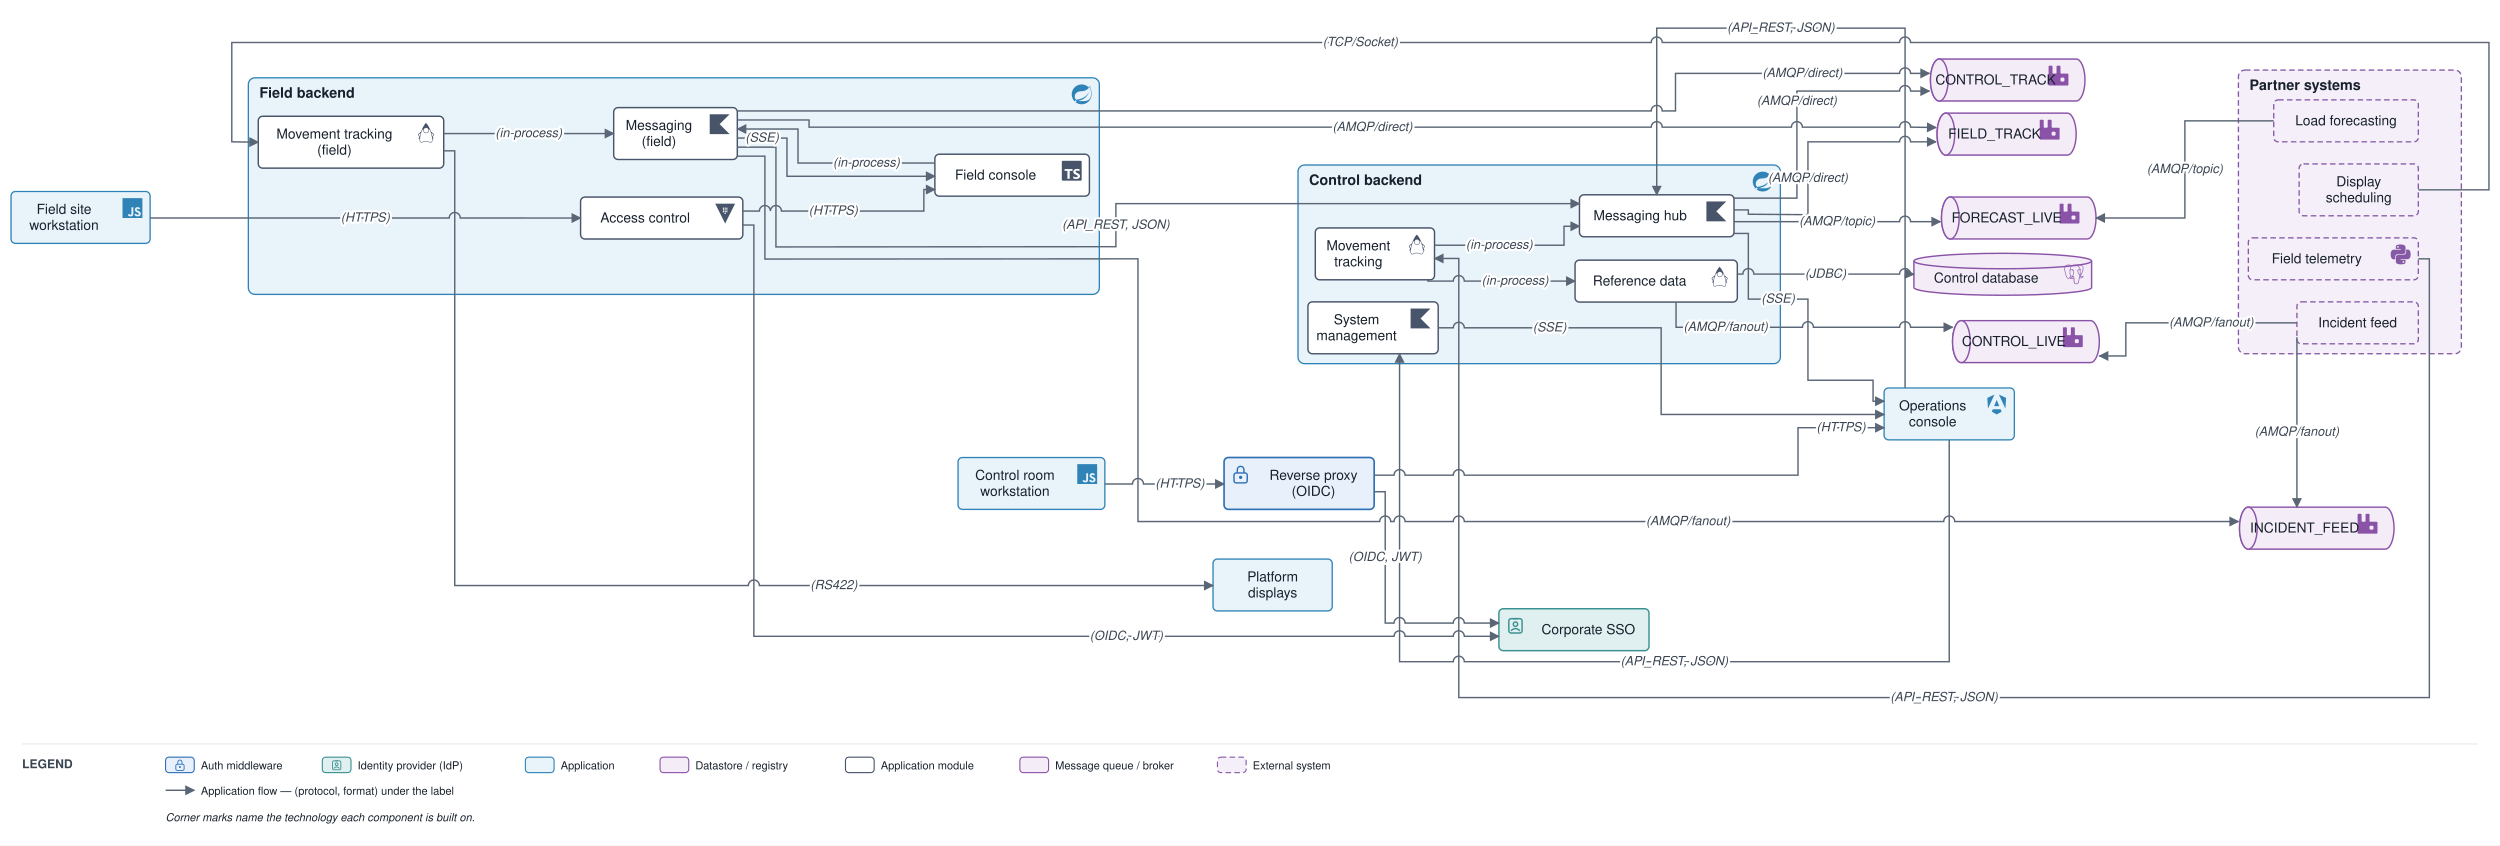
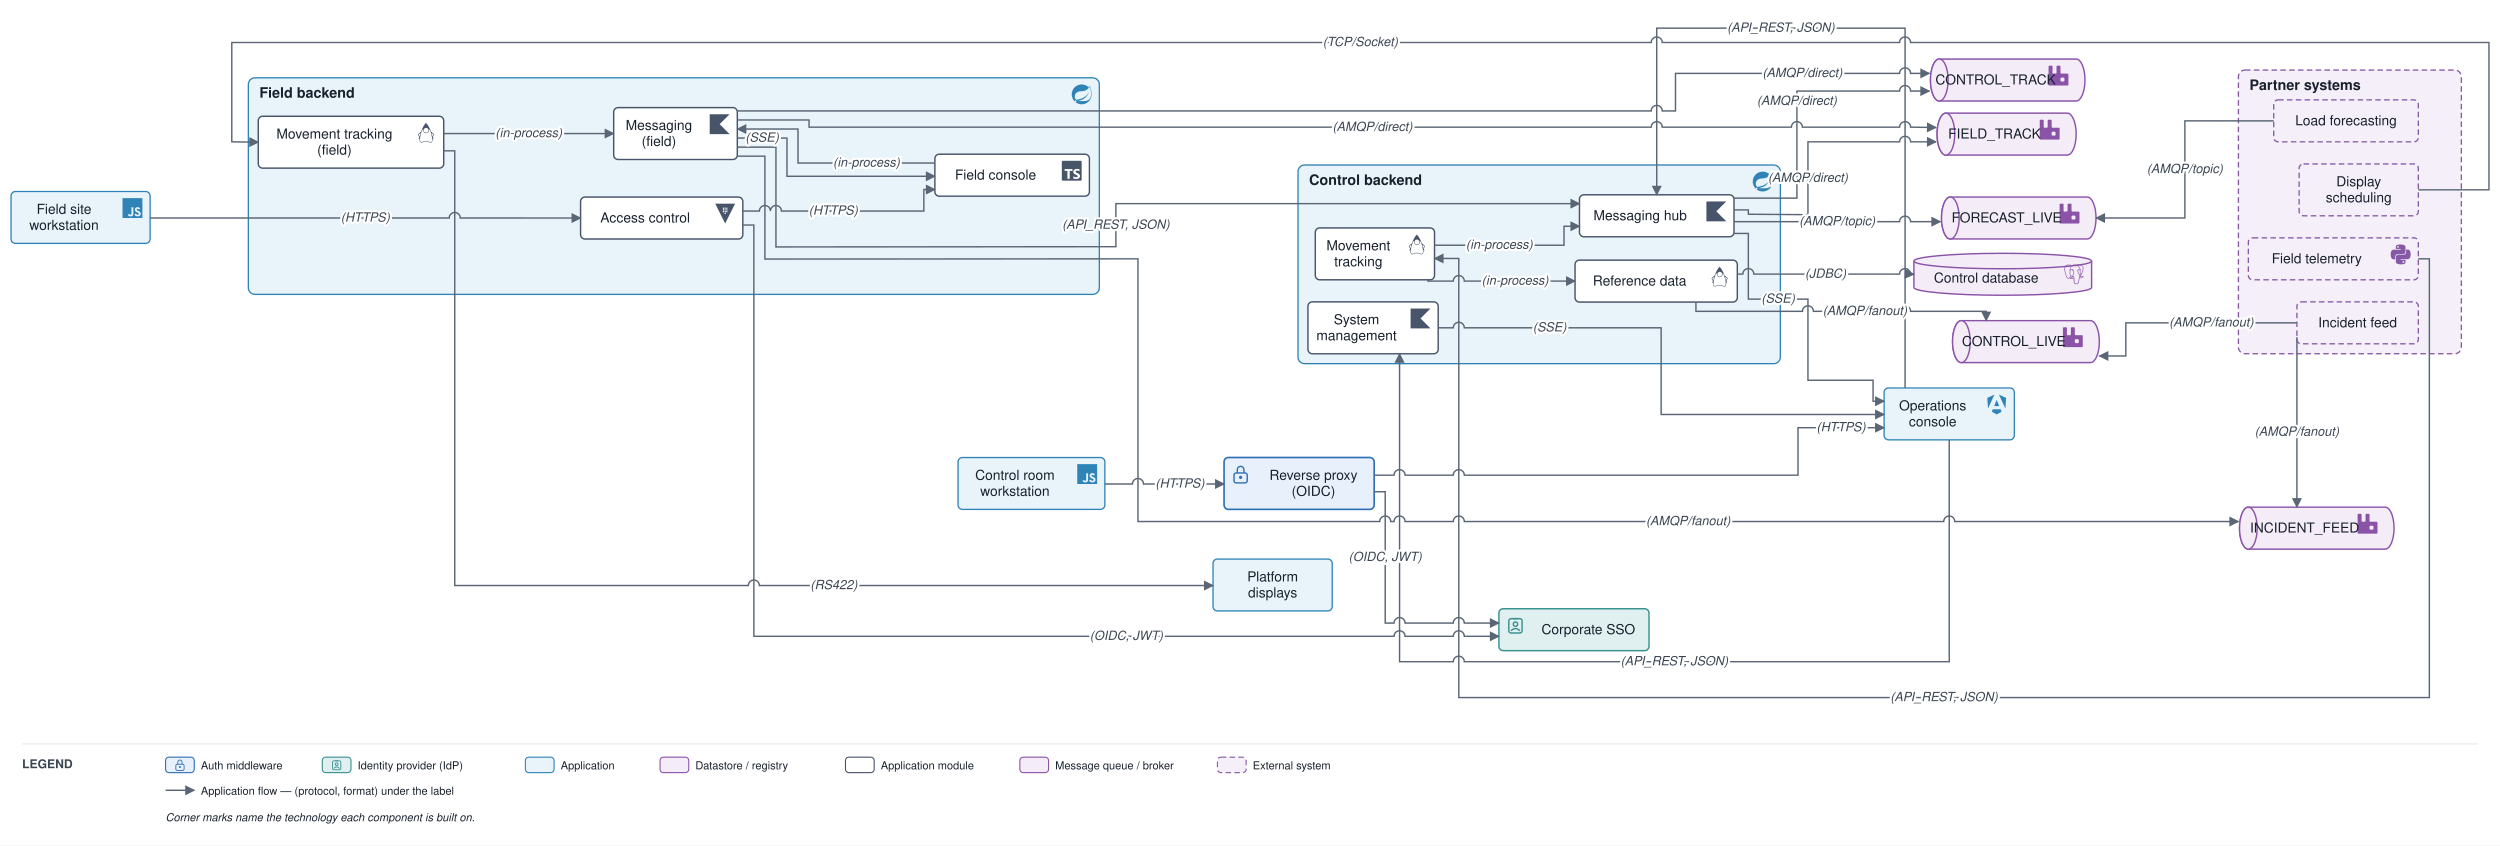
<svg xmlns="http://www.w3.org/2000/svg" viewBox="0 0 2265 766" font-family="Helvetica,Arial,sans-serif">
  <defs>
    <marker id="arr" viewBox="0 0 10 10" refX="9" refY="5" markerWidth="7" markerHeight="7" orient="auto-start-reverse">
      <path d="M0,0 L10,5 L0,10 z" fill="#5a6675" />
    </marker>
  </defs>
  <rect width="2265" height="766" fill="#ffffff" />
  <rect x="1176" y="149.5" width="437" height="180" rx="6" fill="#e9f3fa" stroke="#2f83b6" stroke-width="1.2" />
  <text x="1186" y="167.5" font-size="13" font-weight="bold" fill="#17202c">Control backend</text>
  <g transform="translate(1588 155.5) scale(0.75)" fill="#2f83b6">
    <path d="M21.854 1.416a10.45 10.45 0 0 1-1.284 2.247A11.967 11.967 0 1 0 3.852 20.776l.445.395a11.954 11.954 0 0 0 19.632-8.297c.346-3.013-.568-6.865-2.074-11.458zM5.58 20.875a1.017 1.017 0 1 1-.148-1.432 1.04 1.04 0 0 1 .148 1.432zm16.199-3.581c-2.938 3.926-9.26 2.593-13.285 2.79 0 0-.716.049-1.432.148 0 0 .272-.123.617-.247 2.84-.988 4.173-1.185 5.902-2.074 3.235-1.655 6.47-5.284 7.112-9.038-1.235 3.605-4.988 6.717-8.396 7.976-2.346.864-6.569 1.704-6.569 1.704l-.173-.099c-2.865-1.408-2.963-7.63 2.272-9.631 2.297-.889 4.47-.395 6.964-.988 2.642-.617 5.704-2.593 6.939-5.186 1.383 4.173 3.062 10.643.049 14.643z" />
  </g>
  <rect x="225" y="70.5" width="771" height="196.214" rx="6" fill="#e9f3fa" stroke="#2f83b6" stroke-width="1.2" />
  <text x="235" y="88.5" font-size="13" font-weight="bold" fill="#17202c">Field backend</text>
  <g transform="translate(971 76.5) scale(0.75)" fill="#2f83b6">
    <path d="M21.854 1.416a10.45 10.45 0 0 1-1.284 2.247A11.967 11.967 0 1 0 3.852 20.776l.445.395a11.954 11.954 0 0 0 19.632-8.297c.346-3.013-.568-6.865-2.074-11.458zM5.58 20.875a1.017 1.017 0 1 1-.148-1.432 1.04 1.04 0 0 1 .148 1.432zm16.199-3.581c-2.938 3.926-9.26 2.593-13.285 2.79 0 0-.716.049-1.432.148 0 0 .272-.123.617-.247 2.84-.988 4.173-1.185 5.902-2.074 3.235-1.655 6.47-5.284 7.112-9.038-1.235 3.605-4.988 6.717-8.396 7.976-2.346.864-6.569 1.704-6.569 1.704l-.173-.099c-2.865-1.408-2.963-7.63 2.272-9.631 2.297-.889 4.47-.395 6.964-.988 2.642-.617 5.704-2.593 6.939-5.186 1.383 4.173 3.062 10.643.049 14.643z" />
  </g>
  <rect x="2028" y="63.5" width="202" height="257" rx="6" fill="#f4eff8" stroke="#8659a6" stroke-width="1.2" stroke-dasharray="5 3" />
  <text x="2038" y="81.5" font-size="13" font-weight="bold" fill="#17202c">Partner systems</text>
  <rect x="1109" y="414.5" width="136" height="47" rx="4" fill="#e8f1fb" stroke="#2f6fb5" stroke-width="1.5" />
  <rect x="1118" y="428.5" width="12" height="9" rx="2" fill="none" stroke="#2f6fb5" stroke-width="1.3" />
  <path d="M 1121 428.5 v -3 a 3 3 0 0 1 6 0 v 3" fill="none" stroke="#2f6fb5" stroke-width="1.3" />
  <circle cx="1124" cy="432.5" r="1.5" fill="#2f6fb5" />
  <text x="1190" y="434.75" font-size="12.5" text-anchor="middle" fill="#17202c">Reverse proxy</text>
  <text x="1190" y="449.25" font-size="12.5" text-anchor="middle" fill="#17202c">(OIDC)</text>
  <rect x="1358" y="551.5" width="136" height="38" rx="4" fill="#e0f0f0" stroke="#3a8f8f" stroke-width="1.3" />
  <rect x="1367" y="560.5" width="12" height="13" rx="2" fill="none" stroke="#3a8f8f" stroke-width="1.3" />
  <path d="M 1371 560.5 H 1375" fill="none" stroke="#3a8f8f" stroke-width="1.3" />
  <circle cx="1373" cy="565.5" r="2" fill="none" stroke="#3a8f8f" stroke-width="1.3" />
  <path d="M 1369 571.5 q 4 -4 8 0" fill="none" stroke="#3a8f8f" stroke-width="1.3" />
  <text x="1439" y="574.5" font-size="12.5" text-anchor="middle" fill="#17202c">Corporate SSO</text>
  <rect x="868" y="414.5" width="133" height="47" rx="4" fill="#e9f3fa" stroke="#2f83b6" stroke-width="1.2" />
  <g transform="translate(976 420.5) scale(0.75)" fill="#2f83b6">
    <path d="M0 0h24v24H0V0zm22.034 18.276c-.175-1.095-.888-2.015-3.003-2.873-.736-.345-1.554-.585-1.797-1.14-.091-.33-.105-.51-.046-.705.15-.646.915-.84 1.515-.66.39.12.75.42.976.9 1.034-.676 1.034-.676 1.755-1.125-.27-.42-.404-.601-.586-.78-.63-.705-1.469-1.065-2.834-1.034l-.705.089c-.676.165-1.32.525-1.71 1.005-1.14 1.291-.811 3.541.569 4.471 1.365 1.02 3.361 1.244 3.616 2.205.24 1.17-.87 1.545-1.966 1.41-.811-.18-1.26-.586-1.755-1.336l-1.83 1.051c.21.48.45.689.81 1.109 1.74 1.756 6.09 1.666 6.871-1.004.029-.09.24-.705.074-1.65l.046.067zm-8.983-7.245h-2.248c0 1.938-.009 3.864-.009 5.805 0 1.232.063 2.363-.138 2.711-.33.689-1.18.601-1.566.48-.396-.196-.597-.466-.83-.855-.063-.105-.11-.196-.127-.196l-1.825 1.125c.305.63.75 1.172 1.324 1.517.855.51 2.004.675 3.207.405.783-.226 1.458-.691 1.811-1.411.51-.93.402-2.07.397-3.346.012-2.054 0-4.109 0-6.179l.004-.056z" />
  </g>
  <text x="919.5" y="434.75" font-size="12.5" text-anchor="middle" fill="#17202c">Control room</text>
  <text x="919.5" y="449.25" font-size="12.5" text-anchor="middle" fill="#17202c">workstation</text>
  <rect x="10" y="173.5" width="126" height="47" rx="4" fill="#e9f3fa" stroke="#2f83b6" stroke-width="1.2" />
  <g transform="translate(111 179.5) scale(0.75)" fill="#2f83b6">
    <path d="M0 0h24v24H0V0zm22.034 18.276c-.175-1.095-.888-2.015-3.003-2.873-.736-.345-1.554-.585-1.797-1.14-.091-.33-.105-.51-.046-.705.15-.646.915-.84 1.515-.66.39.12.75.42.976.9 1.034-.676 1.034-.676 1.755-1.125-.27-.42-.404-.601-.586-.78-.63-.705-1.469-1.065-2.834-1.034l-.705.089c-.676.165-1.32.525-1.71 1.005-1.14 1.291-.811 3.541.569 4.471 1.365 1.02 3.361 1.244 3.616 2.205.24 1.17-.87 1.545-1.966 1.41-.811-.18-1.26-.586-1.755-1.336l-1.83 1.051c.21.48.45.689.81 1.109 1.74 1.756 6.09 1.666 6.871-1.004.029-.09.24-.705.074-1.65l.046.067zm-8.983-7.245h-2.248c0 1.938-.009 3.864-.009 5.805 0 1.232.063 2.363-.138 2.711-.33.689-1.18.601-1.566.48-.396-.196-.597-.466-.83-.855-.063-.105-.11-.196-.127-.196l-1.825 1.125c.305.63.75 1.172 1.324 1.517.855.51 2.004.675 3.207.405.783-.226 1.458-.691 1.811-1.411.51-.93.402-2.07.397-3.346.012-2.054 0-4.109 0-6.179l.004-.056z" />
  </g>
  <text x="58" y="193.75" font-size="12.5" text-anchor="middle" fill="#17202c">Field site</text>
  <text x="58" y="208.25" font-size="12.5" text-anchor="middle" fill="#17202c">workstation</text>
  <rect x="1707" y="351.5" width="118" height="47" rx="4" fill="#e9f3fa" stroke="#2f83b6" stroke-width="1.2" />
  <g transform="translate(1800 357.5) scale(0.75)" fill="#2f83b6">
    <path d="M16.712 17.711H7.288l-1.204 2.916L12 24l5.916-3.373-1.204-2.916ZM14.692 0l7.832 16.855.814-12.856L14.692 0ZM9.308 0 .662 3.999l.814 12.856L9.308 0Zm-.405 13.93h6.198L12 6.396 8.903 13.93Z" />
  </g>
  <text x="1751" y="371.75" font-size="12.5" text-anchor="middle" fill="#17202c">Operations</text>
  <text x="1751" y="386.25" font-size="12.5" text-anchor="middle" fill="#17202c">console</text>
  <rect x="1099" y="506.5" width="108" height="47" rx="4" fill="#e9f3fa" stroke="#2f83b6" stroke-width="1.2" />
  <text x="1153" y="526.75" font-size="12.5" text-anchor="middle" fill="#17202c">Platform</text>
  <text x="1153" y="541.25" font-size="12.5" text-anchor="middle" fill="#17202c">displays</text>
  <path d="M 1734 236.5 v 24 a 80.5 7 0 0 0 161 0 v -24" fill="#f4edf8" stroke="#8a53a8" stroke-width="1.3" />
  <ellipse cx="1814.5" cy="236.5" rx="80.5" ry="7" fill="#f4edf8" stroke="#8a53a8" stroke-width="1.3" />
  <g transform="translate(1870 239.5) scale(0.75)" fill="#8a53a8">
    <path d="M23.559 14.723a.527.527 0 0 0-.056-.119c-.139-.263-.477-.342-1.007-.232-1.653.341-2.293.131-2.526-.019 1.342-2.048 2.445-4.522 3.041-6.83.271-1.051.798-3.524.122-4.732a1.564 1.564 0 0 0-.151-.235C21.693.909 19.801.025 17.51.001c-1.495-.016-2.771.346-3.116.479a9.449 9.449 0 0 0-.516-.082 8.044 8.044 0 0 0-1.311-.128c-1.182-.018-2.204.264-3.05.841-.857-.321-4.789-1.645-7.222.079C.936 2.153.309 3.873.43 6.304c.041.818.507 3.334 1.242 5.744.46 1.506.939 2.702 1.433 3.582.553.994 1.126 1.593 1.714 1.79.447.149 1.133.144 1.858-.728.801-.964 1.59-1.826 1.945-2.207.435.235.906.362 1.39.377a.057.057 0 0 0 0.0.004 11.031 11.031 0 0 0-.247.305c-.339.43-.409.52-1.5.744-.31.064-1.134.234-1.146.811-.003.122.033.231.092.327.227.423.922.61 1.015.633 1.335.334 2.504.092 3.371-.679-.017 2.231.077 4.417.345 5.087.221.553.762 1.905 2.469 1.904.251 0 .526-.029.83-.094 1.782-.382 2.556-1.17 2.855-2.906.15-.871.402-2.875.539-4.101.017-.07.036-.121.057-.136.001-.001.07-.047.427.031a.367.367 0 0 0 .044.007l.254.022.015.001c.847.038 1.911-.143 2.531-.431.644-.299 1.806-1.032 1.595-1.67zM2.371 11.877c-.744-2.436-1.178-4.885-1.212-5.572-.109-2.171.417-3.683 1.562-4.493 1.837-1.299 4.84-.541 6.108-.13-.003.003-.007.006-.01.009-2.024 2.044-1.976 5.536-1.971 5.75-0.0.082.007.199.016.359.035.587.1 1.68-.073 2.918-.161 1.15.194 2.276.973 3.089.081.084.165.163.252.237-.347.371-1.1 1.193-1.903 2.158-.568.682-.96.552-1.089.509-.392-.131-.813-.587-1.238-1.322-.48-.839-.964-2.032-1.415-3.513zm6.007 5.087c-.171-.043-.327-.113-.432-.177.089-.039.237-.09.483-.141 1.283-.264 1.482-.451 1.914-1.0.099-.126.212-.269.367-.443a.355.355 0 0 0 .074-.13c.171-.151.272-.11.437-.042.156.065.308.26.369.475.029.102.062.294-.045.444-.904 1.266-2.222 1.249-3.168 1.013zm2.094-3.988-.052.141c-.133.357-.257.688-.333 1.003-.667-.002-1.317-.287-1.81-.802-.628-.655-.913-1.566-.782-2.5.183-1.308.115-2.447.079-3.059-.005-.086-.009-.161-.012-.22.296-.262 1.666-.996 2.643-.772.446.102.718.406.831.928.585 2.704.077 3.831-.33 4.736-.084.187-.163.363-.231.545zm7.364 4.572c-.017.177-.036.376-.062.596l-.146.438a.355.355 0 0 0-.018.108c-.006.475-.054.649-.115.869-.063.229-.135.489-.179 1.058-.11 1.414-.878 2.227-2.417 2.557-1.516.325-1.784-.497-2.021-1.222a6.582 6.582 0 0 0-.077-.227c-.215-.586-.191-1.412-.157-2.555.017-.561-.025-1.901-.33-2.646.004-.293.011-.591.019-.892a.353.353 0 0 0-.015-.113 1.493 1.493 0 0 0-.044-.208c-.123-.428-.421-.787-.78-.935-.142-.059-.404-.167-.718-.087.067-.276.183-.588.309-.925l.053-.142c.059-.16.134-.326.213-.501.426-.948 1.011-2.245.377-5.177-.237-1.098-1.03-1.634-2.232-1.51-.721.075-1.38.365-1.709.532a5.672 5.672 0 0 0-.196.104c.092-1.106.439-3.174 1.736-4.482a4.031 4.031 0 0 1 .303-.276.353.353 0 0 0 .145-.064c.752-.571 1.694-.851 2.802-.833.409.007.802.034 1.174.081 1.939.354 3.244 1.447 4.036 2.383.814.962 1.255 1.931 1.431 2.454-1.323-.135-2.223.127-2.68.779-.993 1.419.543 4.173 1.281 5.496.135.243.252.452.289.541.24.583.551.971.779 1.255.07.087.137.171.189.245-.401.116-1.121.383-1.055 1.717-.012.156-.042.447-.083.815-.046.208-.07.46-.099.766zm.89-1.621c-.041-.832.269-.918.597-1.01a2.857 2.857 0 0 0 .135-.041 1.202 1.202 0 0 0 .134.103c.57.377 1.582.421 3.007.134-.202.177-.519.399-.953.601-.41.19-1.096.333-1.747.364-.72.034-1.086-.081-1.172-.151zm.57-9.271c-.006.351-.054.669-.105 1.002-.055.358-.112.727-.126 1.176-.014.437.04.891.093 1.33.107.887.216 1.8-.207 2.701a3.527 3.527 0 0 1-.188-.386c-.053-.128-.167-.333-.325-.616-.616-1.104-2.057-3.69-1.319-4.745.38-.543 1.341-.566 2.178-.463zm.228 7.014a12.376 12.376 0 0 0-.085-.107l-.035-.044c.726-1.2.584-2.386.458-3.438-.052-.432-.101-.84-.088-1.223.013-.406.067-.754.118-1.091.064-.415.129-.844.111-1.351.013-.053.019-.116.012-.19-.046-.485-.6-1.938-1.729-3.253-.608-.707-1.49-1.497-2.689-2.039.525-.107 1.233-.203 2.024-.186 2.051.046 3.675.814 4.824 2.282a.908.908 0 0 1 .067.1c.723 1.356-.276 6.275-2.987 10.54zm-8.817-6.116c-.025.179-.309.422-.621.422a.582.582 0 0 1-.081-.006c-.187-.026-.377-.144-.506-.316-.046-.06-.12-.178-.105-.284.005-.04.026-.099.092-.149.118-.089.352-.123.61-.087.316.044.643.194.611.419zm7.931-.411c.011.079-.049.201-.153.31-.068.072-.212.196-.408.223a.546.546 0 0 1-.075.005c-.293 0-.541-.234-.561-.372-.024-.176.264-.311.561-.352.297-.041.611.009.636.185z" />
  </g>
  <text x="1799.5" y="256" font-size="12.5" text-anchor="middle" fill="#17202c">Control database</text>
  <rect x="1191.667" y="206.5" width="108" height="47" rx="4" fill="#ffffff" stroke="#48546a" stroke-width="1.3" />
  <g transform="translate(1274.7 212.5) scale(0.75)" fill="#48546a">
    <path d="M11.915 0 11.7.215C9.515 2.4 7.47 6.39 6.046 10.483c-1.064 1.024-3.633 2.81-3.711 3.551-.093.87 1.746 2.611 1.55 3.235-.198.625-1.304 1.408-1.014 1.939.1.188.823.011 1.277-.491a13.389 13.389 0 0 0-.017 2.14c.076.906.27 1.668.643 2.232.372.563.956.911 1.667.911.397 0 .727-.114 1.024-.264.298-.149.571-.33.91-.5.68-.34 1.634-.666 3.53-.604 1.903.062 2.872.39 3.559.704.687.314 1.15.664 1.925.664.767 0 1.395-.336 1.807-.9.412-.563.631-1.33.72-2.24.06-.623.055-1.32 0-2.066.454.45 1.117.604 1.213.424.29-.53-.816-1.314-1.013-1.937-.198-.624 1.642-2.366 1.549-3.236-.08-.748-2.707-2.568-3.748-3.586C16.428 6.374 14.308 2.394 12.13.215zm.175 6.038a2.95 2.95 0 0 1 2.943 2.942 2.95 2.95 0 0 1-2.943 2.943A2.95 2.95 0 0 1 9.148 8.98a2.95 2.95 0 0 1 2.942-2.942zM8.685 7.983a3.515 3.515 0 0 0-.145.997c0 1.951 1.6 3.55 3.55 3.55 1.95 0 3.55-1.598 3.55-3.55 0-.329-.046-.648-.132-.951.334.095.64.208.915.336a42.699 42.699 0 0 1 2.042 5.829c.678 2.545 1.01 4.92.846 6.607-.082.844-.29 1.51-.606 1.94-.315.431-.713.651-1.315.651-.593 0-.932-.27-1.673-.61-.741-.338-1.825-.694-3.792-.758-1.974-.064-3.073.293-3.821.669-.375.188-.659.373-.911.5s-.466.2-.752.2c-.53 0-.876-.209-1.16-.64-.285-.43-.474-1.101-.545-1.948-.141-1.693.176-4.069.823-6.614a43.155 43.155 0 0 1 1.934-5.783c.348-.167.749-.31 1.192-.425zm-3.382 4.362a.216.216 0 0 1 .13.031c-.166.56-.323 1.116-.463 1.665a33.849 33.849 0 0 0-.547 2.555 3.9 3.9 0 0 0-.2-.39c-.58-1.012-.914-1.642-1.16-2.08.315-.24 1.679-1.755 2.24-1.781zm13.394.01c.562.027 1.926 1.543 2.24 1.783-.246.438-.58 1.068-1.16 2.08a4.428 4.428 0 0 0-.163.309 32.354 32.354 0 0 0-.562-2.49 40.579 40.579 0 0 0-.482-1.652.216.216 0 0 1 .127-.03z" />
  </g>
  <text x="1230.667" y="226.75" font-size="12.5" text-anchor="middle" fill="#17202c">Movement</text>
  <text x="1230.667" y="241.25" font-size="12.5" text-anchor="middle" fill="#17202c">tracking</text>
  <rect x="1431" y="176.5" width="140" height="38" rx="4" fill="#ffffff" stroke="#48546a" stroke-width="1.3" />
  <g transform="translate(1546 182.5) scale(0.75)" fill="#48546a">
    <path d="M24 24H0V0h24L12 12Z" />
  </g>
  <text x="1486" y="199.5" font-size="12.5" text-anchor="middle" fill="#17202c">Messaging hub</text>
  <rect x="1427" y="235.667" width="147" height="38" rx="4" fill="#ffffff" stroke="#48546a" stroke-width="1.3" />
  <g transform="translate(1549 241.7) scale(0.75)" fill="#48546a">
    <path d="M11.915 0 11.7.215C9.515 2.4 7.47 6.39 6.046 10.483c-1.064 1.024-3.633 2.81-3.711 3.551-.093.87 1.746 2.611 1.55 3.235-.198.625-1.304 1.408-1.014 1.939.1.188.823.011 1.277-.491a13.389 13.389 0 0 0-.017 2.14c.076.906.27 1.668.643 2.232.372.563.956.911 1.667.911.397 0 .727-.114 1.024-.264.298-.149.571-.33.91-.5.68-.34 1.634-.666 3.53-.604 1.903.062 2.872.39 3.559.704.687.314 1.15.664 1.925.664.767 0 1.395-.336 1.807-.9.412-.563.631-1.33.72-2.24.06-.623.055-1.32 0-2.066.454.45 1.117.604 1.213.424.29-.53-.816-1.314-1.013-1.937-.198-.624 1.642-2.366 1.549-3.236-.08-.748-2.707-2.568-3.748-3.586C16.428 6.374 14.308 2.394 12.13.215zm.175 6.038a2.95 2.95 0 0 1 2.943 2.942 2.95 2.95 0 0 1-2.943 2.943A2.95 2.95 0 0 1 9.148 8.98a2.95 2.95 0 0 1 2.942-2.942zM8.685 7.983a3.515 3.515 0 0 0-.145.997c0 1.951 1.6 3.55 3.55 3.55 1.95 0 3.55-1.598 3.55-3.55 0-.329-.046-.648-.132-.951.334.095.64.208.915.336a42.699 42.699 0 0 1 2.042 5.829c.678 2.545 1.01 4.92.846 6.607-.082.844-.29 1.51-.606 1.94-.315.431-.713.651-1.315.651-.593 0-.932-.27-1.673-.61-.741-.338-1.825-.694-3.792-.758-1.974-.064-3.073.293-3.821.669-.375.188-.659.373-.911.5s-.466.2-.752.2c-.53 0-.876-.209-1.16-.64-.285-.43-.474-1.101-.545-1.948-.141-1.693.176-4.069.823-6.614a43.155 43.155 0 0 1 1.934-5.783c.348-.167.749-.31 1.192-.425zm-3.382 4.362a.216.216 0 0 1 .13.031c-.166.56-.323 1.116-.463 1.665a33.849 33.849 0 0 0-.547 2.555 3.9 3.9 0 0 0-.2-.39c-.58-1.012-.914-1.642-1.16-2.08.315-.24 1.679-1.755 2.24-1.781zm13.394.01c.562.027 1.926 1.543 2.24 1.783-.246.438-.58 1.068-1.16 2.08a4.428 4.428 0 0 0-.163.309 32.354 32.354 0 0 0-.562-2.49 40.579 40.579 0 0 0-.482-1.652.216.216 0 0 1 .127-.03z" />
  </g>
  <text x="1485.5" y="258.667" font-size="12.5" text-anchor="middle" fill="#17202c">Reference data</text>
  <rect x="1185" y="273.5" width="118" height="47" rx="4" fill="#ffffff" stroke="#48546a" stroke-width="1.3" />
  <g transform="translate(1278 279.5) scale(0.75)" fill="#48546a">
    <path d="M24 24H0V0h24L12 12Z" />
  </g>
  <text x="1229" y="293.75" font-size="12.5" text-anchor="middle" fill="#17202c">System</text>
  <text x="1229" y="308.25" font-size="12.5" text-anchor="middle" fill="#17202c">management</text>
  <path d="M 1777 290.5 h 117 a 8 19 0 0 1 0 38 h -117 a 8 19 0 0 1 0 -38" fill="#f4edf8" stroke="#8a53a8" stroke-width="1.3" />
  <ellipse cx="1777" cy="309.5" rx="8" ry="19" fill="#f4edf8" stroke="#8a53a8" stroke-width="1.3" />
  <g transform="translate(1869 296.5) scale(0.75)" fill="#8a53a8">
    <path d="M23.035 9.601h-7.677a.956.956 0 01-.962-.962V.962a.956.956 0 00-.962-.956H10.56a.956.956 0 00-.962.956V8.64a.956.956 0 01-.962.962H5.762a.956.956 0 01-.961-.962V.962A.956.956 0 003.839 0H.959a.956.956 0 00-.956.962v22.076A.956.956 0 00.965 24h22.07a.956.956 0 00.962-.962V10.58a.956.956 0 00-.962-.98zm-3.86 8.152a1.437 1.437 0 01-1.437 1.443h-1.924a1.437 1.437 0 01-1.436-1.443v-1.917a1.437 1.437 0 011.436-1.443h1.924a1.437 1.437 0 011.437 1.443z" />
  </g>
  <text x="1824.5" y="313.5" font-size="12.5" text-anchor="middle" fill="#17202c">CONTROL_LIVE</text>
  <path d="M 1767 178.5 h 124 a 8 19 0 0 1 0 38 h -124 a 8 19 0 0 1 0 -38" fill="#f4edf8" stroke="#8a53a8" stroke-width="1.3" />
  <ellipse cx="1767" cy="197.5" rx="8" ry="19" fill="#f4edf8" stroke="#8a53a8" stroke-width="1.3" />
  <g transform="translate(1866 184.5) scale(0.75)" fill="#8a53a8">
    <path d="M23.035 9.601h-7.677a.956.956 0 01-.962-.962V.962a.956.956 0 00-.962-.956H10.56a.956.956 0 00-.962.956V8.64a.956.956 0 01-.962.962H5.762a.956.956 0 01-.961-.962V.962A.956.956 0 003.839 0H.959a.956.956 0 00-.956.962v22.076A.956.956 0 00.965 24h22.07a.956.956 0 00.962-.962V10.58a.956.956 0 00-.962-.98zm-3.86 8.152a1.437 1.437 0 01-1.437 1.443h-1.924a1.437 1.437 0 01-1.436-1.443v-1.917a1.437 1.437 0 011.436-1.443h1.924a1.437 1.437 0 011.437 1.443z" />
  </g>
  <text x="1818" y="201.5" font-size="12.5" text-anchor="middle" fill="#17202c">FORECAST_LIVE</text>
  <path d="M 2037 459.5 h 124 a 8 19 0 0 1 0 38 h -124 a 8 19 0 0 1 0 -38" fill="#f4edf8" stroke="#8a53a8" stroke-width="1.3" />
  <ellipse cx="2037" cy="478.5" rx="8" ry="19" fill="#f4edf8" stroke="#8a53a8" stroke-width="1.3" />
  <g transform="translate(2136 465.5) scale(0.75)" fill="#8a53a8">
    <path d="M23.035 9.601h-7.677a.956.956 0 01-.962-.962V.962a.956.956 0 00-.962-.956H10.56a.956.956 0 00-.962.956V8.64a.956.956 0 01-.962.962H5.762a.956.956 0 01-.961-.962V.962A.956.956 0 003.839 0H.959a.956.956 0 00-.956.962v22.076A.956.956 0 00.965 24h22.07a.956.956 0 00.962-.962V10.58a.956.956 0 00-.962-.98zm-3.86 8.152a1.437 1.437 0 01-1.437 1.443h-1.924a1.437 1.437 0 01-1.436-1.443v-1.917a1.437 1.437 0 011.436-1.443h1.924a1.437 1.437 0 011.437 1.443z" />
  </g>
  <text x="2088" y="482.5" font-size="12.5" text-anchor="middle" fill="#17202c">INCIDENT_FEED</text>
  <path d="M 1757 53.5 h 124 a 8 19 0 0 1 0 38 h -124 a 8 19 0 0 1 0 -38" fill="#f4edf8" stroke="#8a53a8" stroke-width="1.3" />
  <ellipse cx="1757" cy="72.5" rx="8" ry="19" fill="#f4edf8" stroke="#8a53a8" stroke-width="1.3" />
  <g transform="translate(1856 59.5) scale(0.75)" fill="#8a53a8">
    <path d="M23.035 9.601h-7.677a.956.956 0 01-.962-.962V.962a.956.956 0 00-.962-.956H10.56a.956.956 0 00-.962.956V8.64a.956.956 0 01-.962.962H5.762a.956.956 0 01-.961-.962V.962A.956.956 0 003.839 0H.959a.956.956 0 00-.956.962v22.076A.956.956 0 00.965 24h22.07a.956.956 0 00.962-.962V10.58a.956.956 0 00-.962-.98zm-3.86 8.152a1.437 1.437 0 01-1.437 1.443h-1.924a1.437 1.437 0 01-1.436-1.443v-1.917a1.437 1.437 0 011.436-1.443h1.924a1.437 1.437 0 011.437 1.443z" />
  </g>
  <text x="1808" y="76.5" font-size="12.5" text-anchor="middle" fill="#17202c">CONTROL_TRACK</text>
  <path d="M 1763 102.5 h 110 a 8 19 0 0 1 0 38 h -110 a 8 19 0 0 1 0 -38" fill="#f4edf8" stroke="#8a53a8" stroke-width="1.3" />
  <ellipse cx="1763" cy="121.5" rx="8" ry="19" fill="#f4edf8" stroke="#8a53a8" stroke-width="1.3" />
  <g transform="translate(1848 108.5) scale(0.75)" fill="#8a53a8">
    <path d="M23.035 9.601h-7.677a.956.956 0 01-.962-.962V.962a.956.956 0 00-.962-.956H10.56a.956.956 0 00-.962.956V8.64a.956.956 0 01-.962.962H5.762a.956.956 0 01-.961-.962V.962A.956.956 0 003.839 0H.959a.956.956 0 00-.956.962v22.076A.956.956 0 00.965 24h22.07a.956.956 0 00.962-.962V10.58a.956.956 0 00-.962-.98zm-3.86 8.152a1.437 1.437 0 01-1.437 1.443h-1.924a1.437 1.437 0 01-1.436-1.443v-1.917a1.437 1.437 0 011.436-1.443h1.924a1.437 1.437 0 011.437 1.443z" />
  </g>
  <text x="1807" y="125.5" font-size="12.5" text-anchor="middle" fill="#17202c">FIELD_TRACK</text>
  <rect x="847" y="139.714" width="140" height="38" rx="4" fill="#ffffff" stroke="#48546a" stroke-width="1.3" />
  <g transform="translate(962 145.7) scale(0.75)" fill="#48546a">
    <path d="M1.125 0C.502 0 0 .502 0 1.125v21.75C0 23.498.502 24 1.125 24h21.75c.623 0 1.125-.502 1.125-1.125V1.125C24 .502 23.498 0 22.875 0zm17.363 9.75c.612 0 1.154.037 1.627.111a6.38 6.38 0 0 1 1.306.34v2.458a3.95 3.95 0 0 0-.643-.361 5.093 5.093 0 0 0-.717-.26 5.453 5.453 0 0 0-1.426-.2c-.3 0-.573.028-.819.086a2.1 2.1 0 0 0-.623.242c-.17.104-.3.229-.393.374a.888.888 0 0 0-.14.49c0 .196.053.373.156.529.104.156.252.304.443.444s.423.276.696.41c.273.135.582.274.926.416.47.197.892.407 1.266.628.374.222.695.473.963.753.268.279.472.598.614.957.142.359.214.776.214 1.253 0 .657-.125 1.21-.373 1.656a3.033 3.033 0 0 1-1.012 1.085 4.38 4.38 0 0 1-1.487.596c-.566.12-1.163.18-1.79.18a9.916 9.916 0 0 1-1.84-.164 5.544 5.544 0 0 1-1.512-.493v-2.63a5.033 5.033 0 0 0 3.237 1.2c.333 0 .624-.03.872-.09.249-.06.456-.144.623-.25.166-.108.29-.234.373-.38a1.023 1.023 0 0 0-.074-1.089 2.12 2.12 0 0 0-.537-.5 5.597 5.597 0 0 0-.807-.444 27.72 27.72 0 0 0-1.007-.436c-.918-.383-1.602-.852-2.053-1.405-.45-.553-.676-1.222-.676-2.005 0-.614.123-1.141.369-1.582.246-.441.58-.804 1.004-1.089a4.494 4.494 0 0 1 1.47-.629 7.536 7.536 0 0 1 1.77-.201zm-15.113.188h9.563v2.166H9.506v9.646H6.789v-9.646H3.375z" />
  </g>
  <text x="902" y="162.714" font-size="12.5" text-anchor="middle" fill="#17202c">Field console</text>
  <rect x="234" y="105.333" width="168" height="47" rx="4" fill="#ffffff" stroke="#48546a" stroke-width="1.3" />
  <g transform="translate(377 111.3) scale(0.75)" fill="#48546a">
    <path d="M11.915 0 11.7.215C9.515 2.4 7.47 6.39 6.046 10.483c-1.064 1.024-3.633 2.81-3.711 3.551-.093.87 1.746 2.611 1.55 3.235-.198.625-1.304 1.408-1.014 1.939.1.188.823.011 1.277-.491a13.389 13.389 0 0 0-.017 2.14c.076.906.27 1.668.643 2.232.372.563.956.911 1.667.911.397 0 .727-.114 1.024-.264.298-.149.571-.33.91-.5.68-.34 1.634-.666 3.53-.604 1.903.062 2.872.39 3.559.704.687.314 1.15.664 1.925.664.767 0 1.395-.336 1.807-.9.412-.563.631-1.33.72-2.24.06-.623.055-1.32 0-2.066.454.45 1.117.604 1.213.424.29-.53-.816-1.314-1.013-1.937-.198-.624 1.642-2.366 1.549-3.236-.08-.748-2.707-2.568-3.748-3.586C16.428 6.374 14.308 2.394 12.13.215zm.175 6.038a2.95 2.95 0 0 1 2.943 2.942 2.95 2.95 0 0 1-2.943 2.943A2.95 2.95 0 0 1 9.148 8.98a2.95 2.95 0 0 1 2.942-2.942zM8.685 7.983a3.515 3.515 0 0 0-.145.997c0 1.951 1.6 3.55 3.55 3.55 1.95 0 3.55-1.598 3.55-3.55 0-.329-.046-.648-.132-.951.334.095.64.208.915.336a42.699 42.699 0 0 1 2.042 5.829c.678 2.545 1.01 4.92.846 6.607-.082.844-.29 1.51-.606 1.94-.315.431-.713.651-1.315.651-.593 0-.932-.27-1.673-.61-.741-.338-1.825-.694-3.792-.758-1.974-.064-3.073.293-3.821.669-.375.188-.659.373-.911.5s-.466.2-.752.2c-.53 0-.876-.209-1.16-.64-.285-.43-.474-1.101-.545-1.948-.141-1.693.176-4.069.823-6.614a43.155 43.155 0 0 1 1.934-5.783c.348-.167.749-.31 1.192-.425zm-3.382 4.362a.216.216 0 0 1 .13.031c-.166.56-.323 1.116-.463 1.665a33.849 33.849 0 0 0-.547 2.555 3.9 3.9 0 0 0-.2-.39c-.58-1.012-.914-1.642-1.16-2.08.315-.24 1.679-1.755 2.24-1.781zm13.394.01c.562.027 1.926 1.543 2.24 1.783-.246.438-.58 1.068-1.16 2.08a4.428 4.428 0 0 0-.163.309 32.354 32.354 0 0 0-.562-2.49 40.579 40.579 0 0 0-.482-1.652.216.216 0 0 1 .127-.03z" />
  </g>
  <text x="303" y="125.583" font-size="12.5" text-anchor="middle" fill="#17202c">Movement tracking</text>
  <text x="303" y="140.083" font-size="12.5" text-anchor="middle" fill="#17202c">(field)</text>
  <rect x="556" y="97.5" width="112" height="47" rx="4" fill="#ffffff" stroke="#48546a" stroke-width="1.3" />
  <g transform="translate(643 103.5) scale(0.75)" fill="#48546a">
    <path d="M24 24H0V0h24L12 12Z" />
  </g>
  <text x="597" y="117.75" font-size="12.5" text-anchor="middle" fill="#17202c">Messaging</text>
  <text x="597" y="132.25" font-size="12.5" text-anchor="middle" fill="#17202c">(field)</text>
  <rect x="526" y="178.548" width="147" height="38" rx="4" fill="#ffffff" stroke="#48546a" stroke-width="1.3" />
  <g transform="translate(648 184.5) scale(0.75)" fill="#48546a">
    <path d="M0 0l11.955 24L24 0zm13.366 4.827h1.393v1.38h-1.393zm-2.77 5.569H9.22V8.993h1.389zm0-2.087H9.22V6.906h1.389zm0-2.086H9.22V4.819h1.389zm2.087 6.263h-1.377V11.08h1.388zm0-2.09h-1.377V8.993h1.388zm0-2.087h-1.377V6.906h1.388zm0-2.086h-1.377V4.819h1.388zm.683.683h1.393v1.389h-1.393zm0 3.475V8.993h1.389v1.388Z" />
  </g>
  <text x="584.5" y="201.548" font-size="12.5" text-anchor="middle" fill="#17202c">Access control</text>
  <rect x="2037" y="215.5" width="154" height="38" rx="4" fill="#f4eff8" stroke="#8659a6" stroke-width="1.2" stroke-dasharray="5 3" />
  <g transform="translate(2166 221.5) scale(0.75)" fill="#8659a6">
    <path d="M14.25.18l.9.2.73.26.59.3.45.32.34.34.25.34.16.33.1.3.04.26.02.2-.01.13V8.5l-.05.63-.13.55-.21.46-.26.38-.3.31-.33.25-.35.19-.35.14-.33.1-.3.07-.26.04-.21.02H8.77l-.69.05-.59.14-.5.22-.41.27-.33.32-.27.35-.2.36-.15.37-.1.35-.07.32-.04.27-.02.21v3.06H3.17l-.21-.03-.28-.07-.32-.12-.35-.18-.36-.26-.36-.36-.35-.46-.32-.59-.28-.73-.21-.88-.14-1.05-.05-1.23.06-1.22.16-1.04.24-.87.32-.71.36-.57.4-.44.42-.33.42-.24.4-.16.36-.1.32-.05.24-.01h.16l.06.01h8.16v-.83H6.18l-.01-2.75-.02-.37.05-.34.11-.31.17-.28.25-.26.31-.23.38-.2.44-.18.51-.15.58-.12.64-.1.71-.06.77-.04.84-.02 1.27.05zm-6.3 1.98l-.23.33-.08.41.08.41.23.34.33.22.41.09.41-.09.33-.22.23-.34.08-.41-.08-.41-.23-.33-.33-.22-.41-.09-.41.09zm13.09 3.95l.28.06.32.12.35.18.36.27.36.35.35.47.32.59.28.73.21.88.14 1.04.05 1.23-.06 1.23-.16 1.04-.24.86-.32.71-.36.57-.4.45-.42.33-.42.24-.4.16-.36.09-.32.05-.24.02-.16-.01h-8.22v.82h5.84l.01 2.76.02.36-.05.34-.11.31-.17.29-.25.25-.31.24-.38.2-.44.17-.51.15-.58.13-.64.09-.71.07-.77.04-.84.01-1.27-.04-1.07-.14-.9-.2-.73-.25-.59-.3-.45-.33-.34-.34-.25-.34-.16-.33-.1-.3-.04-.25-.02-.2.01-.13v-5.34l.05-.64.13-.54.21-.46.26-.38.3-.32.33-.24.35-.2.35-.14.33-.1.3-.06.26-.04.21-.02.13-.01h5.84l.69-.05.59-.14.5-.21.41-.28.33-.32.27-.35.2-.36.15-.36.1-.35.07-.32.04-.28.02-.21V6.07h2.09l.14.01zm-6.47 14.25l-.23.33-.08.41.08.41.23.33.33.23.41.08.41-.08.33-.23.23-.33.08-.41-.08-.41-.23-.33-.33-.23-.41-.08-.41.08z" />
  </g>
  <text x="2099" y="238.5" font-size="12.5" text-anchor="middle" fill="#17202c">Field telemetry</text>
  <rect x="2060" y="90.5" width="131" height="38" rx="4" fill="#f4eff8" stroke="#8659a6" stroke-width="1.2" stroke-dasharray="5 3" />
  <text x="2125.5" y="113.5" font-size="12.5" text-anchor="middle" fill="#17202c">Load forecasting</text>
  <rect x="2081" y="273.5" width="110" height="38" rx="4" fill="#f4eff8" stroke="#8659a6" stroke-width="1.2" stroke-dasharray="5 3" />
  <text x="2136" y="296.5" font-size="12.5" text-anchor="middle" fill="#17202c">Incident feed</text>
  <rect x="2083" y="148.5" width="108" height="47" rx="4" fill="#f4eff8" stroke="#8659a6" stroke-width="1.2" stroke-dasharray="5 3" />
  <text x="2137" y="168.75" font-size="12.5" text-anchor="middle" fill="#17202c">Display</text>
  <text x="2137" y="183.25" font-size="12.5" text-anchor="middle" fill="#17202c">scheduling</text>
  <path d="M 1001 438.5 L 1026 438.5 A 5 5 0 0 1 1036 438.5 L 1109 438.5" fill="none" stroke="#5a6675" stroke-width="1.3" marker-end="url(#arr)" />
  <path d="M 1245 445.5 L 1255 445.5 L 1255 564.5 L 1263 564.5 A 5 5 0 0 1 1273 564.5 L 1316.667 564.5 A 5 5 0 0 1 1326.667 564.5 L 1358 564.5" fill="none" stroke="#5a6675" stroke-width="1.3" marker-end="url(#arr)" />
  <path d="M 1245 430.5 L 1263 430.5 A 5 5 0 0 1 1273 430.5 L 1316.667 430.5 A 5 5 0 0 1 1326.667 430.5 L 1629 430.5 L 1629 387.5 L 1707 387.5" fill="none" stroke="#5a6675" stroke-width="1.3" marker-end="url(#arr)" />
  <path d="M 1766 398.5 L 1766 599.5 L 1326.667 599.5 A 5 5 0 0 0 1316.667 599.5 L 1268 599.5 L 1268 320.5" fill="none" stroke="#5a6675" stroke-width="1.3" marker-end="url(#arr)" />
  <path d="M 1726 351.5 L 1726 25.5 L 1501 25.5 L 1501 176.5" fill="none" stroke="#5a6675" stroke-width="1.3" marker-end="url(#arr)" />
  <path d="M 1571 211.5 L 1584 211.5 L 1584 271 L 1638 271 L 1638 344.5 L 1697 344.5 L 1697 363.5 L 1707 363.5" fill="none" stroke="#5a6675" stroke-width="1.3" marker-end="url(#arr)" />
  <path d="M 1303 297 L 1316.667 297 A 5 5 0 0 1 1326.667 297 L 1505 297 L 1505 375.5 L 1707 375.5" fill="none" stroke="#5a6675" stroke-width="1.3" marker-end="url(#arr)" />
  <path d="M 136 197.5 L 407 197.5 A 5 5 0 0 1 417 197.5 L 526 197.548" fill="none" stroke="#5a6675" stroke-width="1.3" marker-end="url(#arr)" />
  <path d="M 673 203.881 L 683 203.881 L 683 576.5 L 1263 576.5 A 5 5 0 0 1 1273 576.5 L 1316.667 576.5 A 5 5 0 0 1 1326.667 576.5 L 1358 576.5" fill="none" stroke="#5a6675" stroke-width="1.3" marker-end="url(#arr)" />
  <path d="M 673 191.214 L 688 191.214 A 5 5 0 0 1 698 191.214 L 698 191.214 A 5 5 0 0 1 708 191.214 L 837 191.214 L 837 171.714 L 847 171.714" fill="none" stroke="#5a6675" stroke-width="1.3" marker-end="url(#arr)" />
  <path d="M 1299.667 222.167 L 1417 222.167 L 1417 205 L 1431 205" fill="none" stroke="#5a6675" stroke-width="1.3" marker-end="url(#arr)" />
  <path d="M 1293.667 253.5 L 1293.667 254.667 L 1316.667 254.667 A 5 5 0 0 1 1326.667 254.667 L 1427 254.667" fill="none" stroke="#5a6675" stroke-width="1.3" marker-end="url(#arr)" />
  <path d="M 1574 248.333 L 1579 248.333 A 5 5 0 0 1 1589 248.333 L 1721 248.333 A 5 5 0 0 1 1731 248.333 L 1734 248.5" fill="none" stroke="#5a6675" stroke-width="1.3" marker-end="url(#arr)" />
  <path d="M 2191 234.5 L 2201 234.5 L 2201 632 L 1321.667 632 L 1321.667 234.167 L 1299.667 234.167" fill="none" stroke="#5a6675" stroke-width="1.3" marker-end="url(#arr)" />
  <path d="M 2060 109.5 L 1979.5 109.5 L 1979.5 197.5 L 1899 197.5" fill="none" stroke="#5a6675" stroke-width="1.3" marker-end="url(#arr)" />
  <path d="M 1571 200.833 L 1721 200.833 A 5 5 0 0 1 1731 200.833 L 1758 200.833" fill="none" stroke="#5a6675" stroke-width="1.3" marker-end="url(#arr)" />
-   <path d="M 1518.5 273.667 L 1518.5 296.5 L 1633 296.5 A 5 5 0 0 1 1643 296.5 L 1721 296.5 A 5 5 0 0 1 1731 296.5 L 1769 296.5" fill="none" stroke="#5a6675" stroke-width="1.3" marker-end="url(#arr)" />
+   <path d="M 1536.5 273.667 L 1536.5 282.083 L 1633 282.083 A 5 5 0 0 1 1643 282.083 L 1721 282.083 A 5 5 0 0 1 1731 282.083 L 1799.5 282.083 L 1799.5 290.5" fill="none" stroke="#5a6675" stroke-width="1.3" marker-end="url(#arr)" />
  <path d="M 2081 292.5 L 1926 292.5 L 1926 322.5 L 1902 322.5" fill="none" stroke="#5a6675" stroke-width="1.3" marker-end="url(#arr)" />
  <path d="M 1571 179.5 L 1628 179.5 L 1628 82.5 L 1721 82.5 A 5 5 0 0 1 1731 82.5 L 1748 82.5" fill="none" stroke="#5a6675" stroke-width="1.3" marker-end="url(#arr)" />
  <path d="M 668 100.5 L 1496 100.5 A 5 5 0 0 1 1506 100.5 L 1518 100.5 L 1518 66.5 L 1721 66.5 A 5 5 0 0 1 1731 66.5 L 1748 66.5" fill="none" stroke="#5a6675" stroke-width="1.3" marker-end="url(#arr)" />
  <path d="M 668 108.7 L 733 108.7 L 733 115.214 L 1496 115.214 A 5 5 0 0 1 1506 115.214 L 1623 115.214 A 5 5 0 0 1 1633 115.214 L 1721 115.214 A 5 5 0 0 1 1731 115.214 L 1754 115.5" fill="none" stroke="#5a6675" stroke-width="1.3" marker-end="url(#arr)" />
  <path d="M 1571 190.167 L 1584 190.167 L 1584 194.1 L 1638 194.5 L 1638 128.5 L 1721 128.5 A 5 5 0 0 1 1731 128.5 L 1754 128.5" fill="none" stroke="#5a6675" stroke-width="1.3" marker-end="url(#arr)" />
  <path d="M 668 133.3 L 703 133.3 L 703 223.714 L 1011 223.5 L 1011 184.5 L 1431 184.5" fill="none" stroke="#5a6675" stroke-width="1.3" marker-end="url(#arr)" />
  <path d="M 402 121 L 556 121" fill="none" stroke="#5a6675" stroke-width="1.3" marker-end="url(#arr)" />
  <path d="M 668 125.1 L 713 125.1 L 713 159.714 L 847 159.714" fill="none" stroke="#5a6675" stroke-width="1.3" marker-end="url(#arr)" />
  <path d="M 402 136.667 L 412 136.667 L 412 530.5 L 678 530.5 A 5 5 0 0 1 688 530.5 L 1099 530.5" fill="none" stroke="#5a6675" stroke-width="1.3" marker-end="url(#arr)" />
  <path d="M 847 147.714 L 723 147.714 L 723 116.9 L 668 116.9" fill="none" stroke="#5a6675" stroke-width="1.3" marker-end="url(#arr)" />
  <path d="M 2191 172 L 2255 172 L 2255 38.5 L 1731 38.5 A 5 5 0 0 0 1721 38.5 L 1506 38.5 A 5 5 0 0 0 1496 38.5 L 210 38.5 L 210 128.5 L 234 128.833" fill="none" stroke="#5a6675" stroke-width="1.3" marker-end="url(#arr)" />
  <path d="M 2081 305.5 L 2081 459.5" fill="none" stroke="#5a6675" stroke-width="1.3" marker-end="url(#arr)" />
  <path d="M 668 141.5 L 693 141.5 L 693 234.714 L 1031 234.5 L 1031 472.5 L 1250 472.5 A 5 5 0 0 1 1260 472.5 L 1263 472.5 A 5 5 0 0 1 1273 472.5 L 1316.667 472.5 A 5 5 0 0 1 1326.667 472.5 L 1761 472.5 A 5 5 0 0 1 1771 472.5 L 2028 472.5" fill="none" stroke="#5a6675" stroke-width="1.3" marker-end="url(#arr)" />
  <text x="1069" y="441.75" font-size="11.5" text-anchor="middle" fill="#3a4553" font-style="italic" stroke="#ffffff" stroke-width="4" paint-order="stroke" stroke-linejoin="round">(HTTPS)</text>
  <text x="1255" y="508.25" font-size="11.5" text-anchor="middle" fill="#3a4553" font-style="italic" stroke="#ffffff" stroke-width="4" paint-order="stroke" stroke-linejoin="round">(OIDC, JWT)</text>
  <text x="1668" y="390.75" font-size="11.5" text-anchor="middle" fill="#3a4553" font-style="italic" stroke="#ffffff" stroke-width="4" paint-order="stroke" stroke-linejoin="round">(HTTPS)</text>
  <text x="1517" y="602.75" font-size="11.5" text-anchor="middle" fill="#3a4553" font-style="italic" stroke="#ffffff" stroke-width="4" paint-order="stroke" stroke-linejoin="round">(API_REST, JSON)</text>
  <text x="1613.5" y="28.75" font-size="11.5" text-anchor="middle" fill="#3a4553" font-style="italic" stroke="#ffffff" stroke-width="4" paint-order="stroke" stroke-linejoin="round">(API_REST, JSON)</text>
  <text x="1611" y="274.25" font-size="11.5" text-anchor="middle" fill="#3a4553" font-style="italic" stroke="#ffffff" stroke-width="4" paint-order="stroke" stroke-linejoin="round">(SSE)</text>
  <text x="1404" y="300.25" font-size="11.5" text-anchor="middle" fill="#3a4553" font-style="italic" stroke="#ffffff" stroke-width="4" paint-order="stroke" stroke-linejoin="round">(SSE)</text>
  <text x="331" y="200.774" font-size="11.5" text-anchor="middle" fill="#3a4553" font-style="italic" stroke="#ffffff" stroke-width="4" paint-order="stroke" stroke-linejoin="round">(HTTPS)</text>
  <text x="1020.5" y="579.75" font-size="11.5" text-anchor="middle" fill="#3a4553" font-style="italic" stroke="#ffffff" stroke-width="4" paint-order="stroke" stroke-linejoin="round">(OIDC, JWT)</text>
  <text x="755" y="194.464" font-size="11.5" text-anchor="middle" fill="#3a4553" font-style="italic" stroke="#ffffff" stroke-width="4" paint-order="stroke" stroke-linejoin="round">(HTTPS)</text>
  <text x="1358.333" y="225.417" font-size="11.5" text-anchor="middle" fill="#3a4553" font-style="italic" stroke="#ffffff" stroke-width="4" paint-order="stroke" stroke-linejoin="round">(in-process)</text>
  <text x="1372.667" y="257.917" font-size="11.5" text-anchor="middle" fill="#3a4553" font-style="italic" stroke="#ffffff" stroke-width="4" paint-order="stroke" stroke-linejoin="round">(in-process)</text>
  <text x="1654" y="251.667" font-size="11.5" text-anchor="middle" fill="#3a4553" font-style="italic" stroke="#ffffff" stroke-width="4" paint-order="stroke" stroke-linejoin="round">(JDBC)</text>
  <text x="1761.333" y="635.25" font-size="11.5" text-anchor="middle" fill="#3a4553" font-style="italic" stroke="#ffffff" stroke-width="4" paint-order="stroke" stroke-linejoin="round">(API_REST, JSON)</text>
  <text x="1979.5" y="156.75" font-size="11.5" text-anchor="middle" fill="#3a4553" font-style="italic" stroke="#ffffff" stroke-width="4" paint-order="stroke" stroke-linejoin="round">(AMQP/topic)</text>
  <text x="1664.5" y="204.083" font-size="11.5" text-anchor="middle" fill="#3a4553" font-style="italic" stroke="#ffffff" stroke-width="4" paint-order="stroke" stroke-linejoin="round">(AMQP/topic)</text>
-   <text x="1563.5" y="299.75" font-size="11.5" text-anchor="middle" fill="#3a4553" font-style="italic" stroke="#ffffff" stroke-width="4" paint-order="stroke" stroke-linejoin="round">(AMQP/fanout)</text>
+   <text x="1689.625" y="285.333" font-size="11.5" text-anchor="middle" fill="#3a4553" font-style="italic" stroke="#ffffff" stroke-width="4" paint-order="stroke" stroke-linejoin="round">(AMQP/fanout)</text>
  <text x="2003.5" y="295.75" font-size="11.5" text-anchor="middle" fill="#3a4553" font-style="italic" stroke="#ffffff" stroke-width="4" paint-order="stroke" stroke-linejoin="round">(AMQP/fanout)</text>
  <text x="1628" y="95" font-size="11.5" text-anchor="middle" fill="#3a4553" font-style="italic" stroke="#ffffff" stroke-width="4" paint-order="stroke" stroke-linejoin="round">(AMQP/direct)</text>
  <text x="1633" y="69.75" font-size="11.5" text-anchor="middle" fill="#3a4553" font-style="italic" stroke="#ffffff" stroke-width="4" paint-order="stroke" stroke-linejoin="round">(AMQP/direct)</text>
  <text x="1243.5" y="118.607" font-size="11.5" text-anchor="middle" fill="#3a4553" font-style="italic" stroke="#ffffff" stroke-width="4" paint-order="stroke" stroke-linejoin="round">(AMQP/direct)</text>
  <text x="1638" y="164.75" font-size="11.5" text-anchor="middle" fill="#3a4553" font-style="italic" stroke="#ffffff" stroke-width="4" paint-order="stroke" stroke-linejoin="round">(AMQP/direct)</text>
  <text x="1011" y="207.25" font-size="11.5" text-anchor="middle" fill="#3a4553" font-style="italic" stroke="#ffffff" stroke-width="4" paint-order="stroke" stroke-linejoin="round">(API_REST, JSON)</text>
  <text x="479" y="124.25" font-size="11.5" text-anchor="middle" fill="#3a4553" font-style="italic" stroke="#ffffff" stroke-width="4" paint-order="stroke" stroke-linejoin="round">(in-process)</text>
  <text x="690.5" y="128.35" font-size="11.5" text-anchor="middle" fill="#3a4553" font-style="italic" stroke="#ffffff" stroke-width="4" paint-order="stroke" stroke-linejoin="round">(SSE)</text>
  <text x="755.5" y="533.75" font-size="11.5" text-anchor="middle" fill="#3a4553" font-style="italic" stroke="#ffffff" stroke-width="4" paint-order="stroke" stroke-linejoin="round">(RS422)</text>
  <text x="785" y="150.964" font-size="11.5" text-anchor="middle" fill="#3a4553" font-style="italic" stroke="#ffffff" stroke-width="4" paint-order="stroke" stroke-linejoin="round">(in-process)</text>
  <text x="1232.5" y="41.75" font-size="11.5" text-anchor="middle" fill="#3a4553" font-style="italic" stroke="#ffffff" stroke-width="4" paint-order="stroke" stroke-linejoin="round">(TCP/Socket)</text>
  <text x="2081" y="394.75" font-size="11.5" text-anchor="middle" fill="#3a4553" font-style="italic" stroke="#ffffff" stroke-width="4" paint-order="stroke" stroke-linejoin="round">(AMQP/fanout)</text>
  <text x="1529.5" y="475.75" font-size="11.5" text-anchor="middle" fill="#3a4553" font-style="italic" stroke="#ffffff" stroke-width="4" paint-order="stroke" stroke-linejoin="round">(AMQP/fanout)</text>
  <line x1="20" y1="674" x2="2245" y2="674" stroke="#e6e9ee" stroke-width="1" />
  <text x="20" y="696" font-size="11" font-weight="bold" fill="#3a4553">LEGEND</text>
  <rect x="150" y="686" width="26" height="14" rx="3" fill="#e8f1fb" stroke="#2f6fb5" />
  <rect x="159.3" y="692.4" width="7.5" height="5.6" rx="1.3" fill="none" stroke="#2f6fb5" stroke-width="0.8" />
  <path d="M 161.1 692.4 v -1.9 a 1.9 1.9 0 0 1 3.8 0 v 1.9" fill="none" stroke="#2f6fb5" stroke-width="0.8" />
  <circle cx="163" cy="694.9" r="0.9" fill="#2f6fb5" />
  <text x="182" y="697" font-size="10" fill="#17202c">Auth middleware</text>
  <rect x="292" y="686" width="26" height="14" rx="3" fill="#e0f0f0" stroke="#3a8f8f" />
  <rect x="301.3" y="689.3" width="7.5" height="8.1" rx="1.3" fill="none" stroke="#3a8f8f" stroke-width="0.8" />
  <path d="M 303.8 689.3 H 306.3" fill="none" stroke="#3a8f8f" stroke-width="0.8" />
  <circle cx="305" cy="692.4" r="1.3" fill="none" stroke="#3a8f8f" stroke-width="0.8" />
  <path d="M 302.5 696.1 q 2.5 -2.5 5 0" fill="none" stroke="#3a8f8f" stroke-width="0.8" />
  <text x="324" y="697" font-size="10" fill="#17202c">Identity provider (IdP)</text>
  <rect x="476" y="686" width="26" height="14" rx="3" fill="#e9f3fa" stroke="#2f83b6" />
  <text x="508" y="697" font-size="10" fill="#17202c">Application</text>
  <rect x="598" y="686" width="26" height="14" rx="3" fill="#f4edf8" stroke="#8a53a8" />
  <text x="630" y="697" font-size="10" fill="#17202c">Datastore / registry</text>
  <rect x="766" y="686" width="26" height="14" rx="3" fill="#ffffff" stroke="#48546a" />
  <text x="798" y="697" font-size="10" fill="#17202c">Application module</text>
  <rect x="924" y="686" width="26" height="14" rx="3" fill="#f4edf8" stroke="#8a53a8" />
  <text x="956" y="697" font-size="10" fill="#17202c">Message queue / broker</text>
  <rect x="1103" y="686" width="26" height="14" rx="3" fill="#f4eff8" stroke="#8659a6" stroke-dasharray="5 3" />
  <text x="1135" y="697" font-size="10" fill="#17202c">External system</text>
  <line x1="150" y1="716" x2="176" y2="716" stroke="#5a6675" stroke-width="1.3" marker-end="url(#arr)" />
  <text x="182" y="720" font-size="10" fill="#17202c">Application flow — (protocol, format) under the label</text>
  <text x="150" y="744" font-size="10" fill="#17202c" font-style="italic">Corner marks name the technology each component is built on.</text>
</svg>
